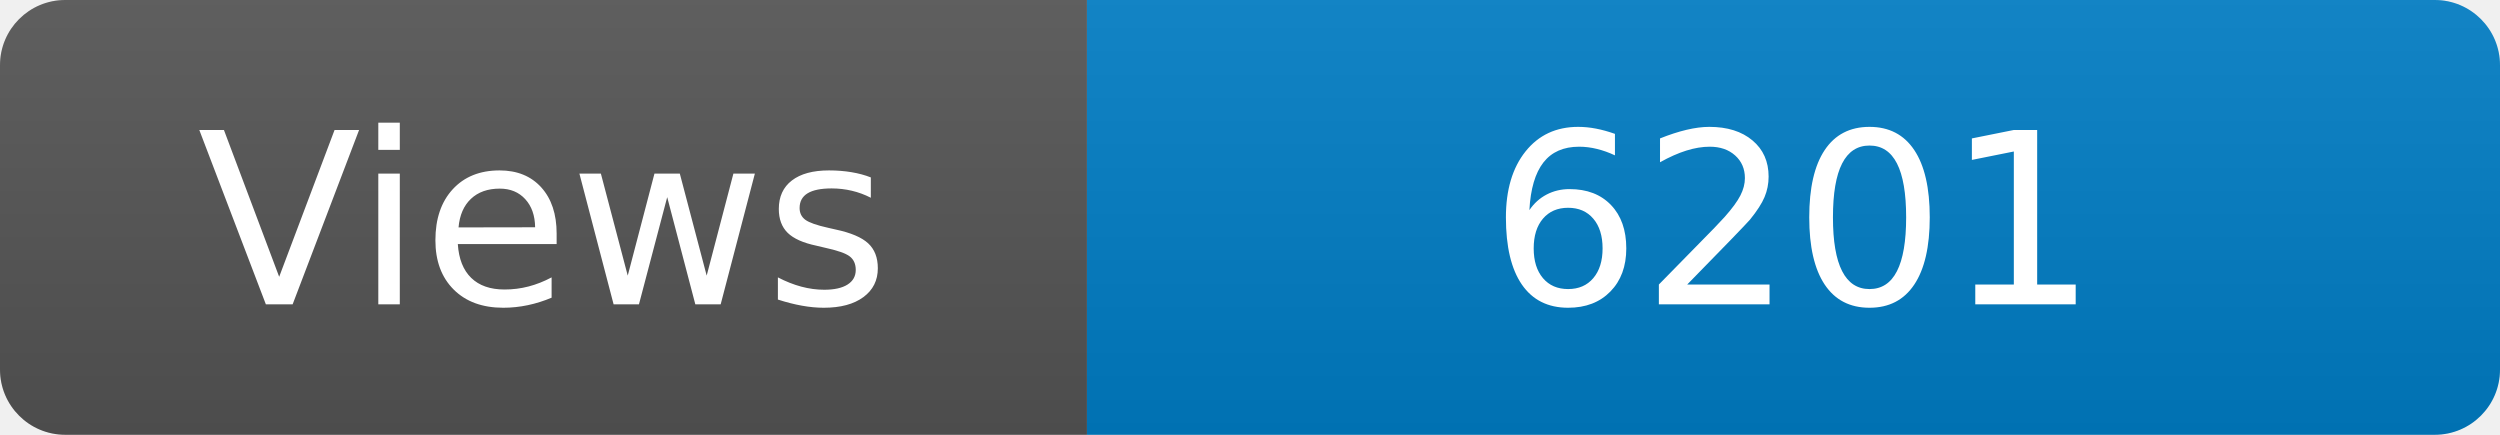
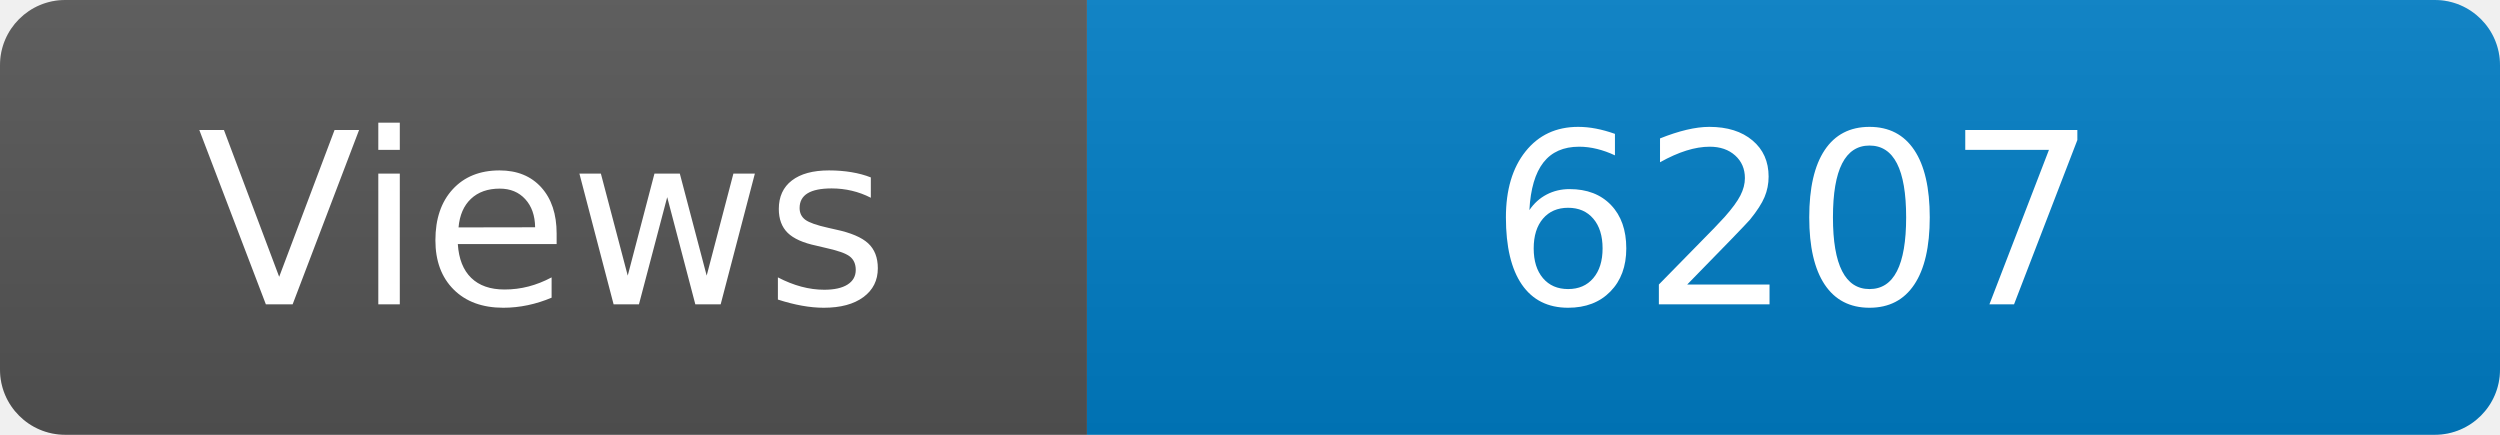
<svg xmlns="http://www.w3.org/2000/svg" width="115" height="20" role="img" aria-label="Maintained?: yes">
  <linearGradient id="s" x2="0" y2="100%">
    <stop offset="0" stop-color="#bbb" stop-opacity=".1" />
    <stop offset="1" stop-opacity=".1" />
  </linearGradient>
  <clipPath id="r">
    <rect width="115" height="20" rx="3" fill="#fff" />
  </clipPath>
  <g clip-path="url(#r)">
    <rect width="50" height="20" fill="#555" />
    <rect x="50" width="160" height="20" fill="#007ec6" />
    <rect width="115" height="20" fill="url(#s)" />
  </g>
  <g fill="#fff" text-anchor="middle" font-family="Verdana,Geneva,DejaVu Sans,sans-serif" font-size="110">
    <text x="250" y="140" transform="scale(.1)" fill="#fff">Views</text>
-     <text x="825" y="140" transform="scale(.1)" fill="#fff">6201</text>
+     <text x="825" y="140" transform="scale(.1)" fill="#fff">6207</text>
  </g>
</svg>
